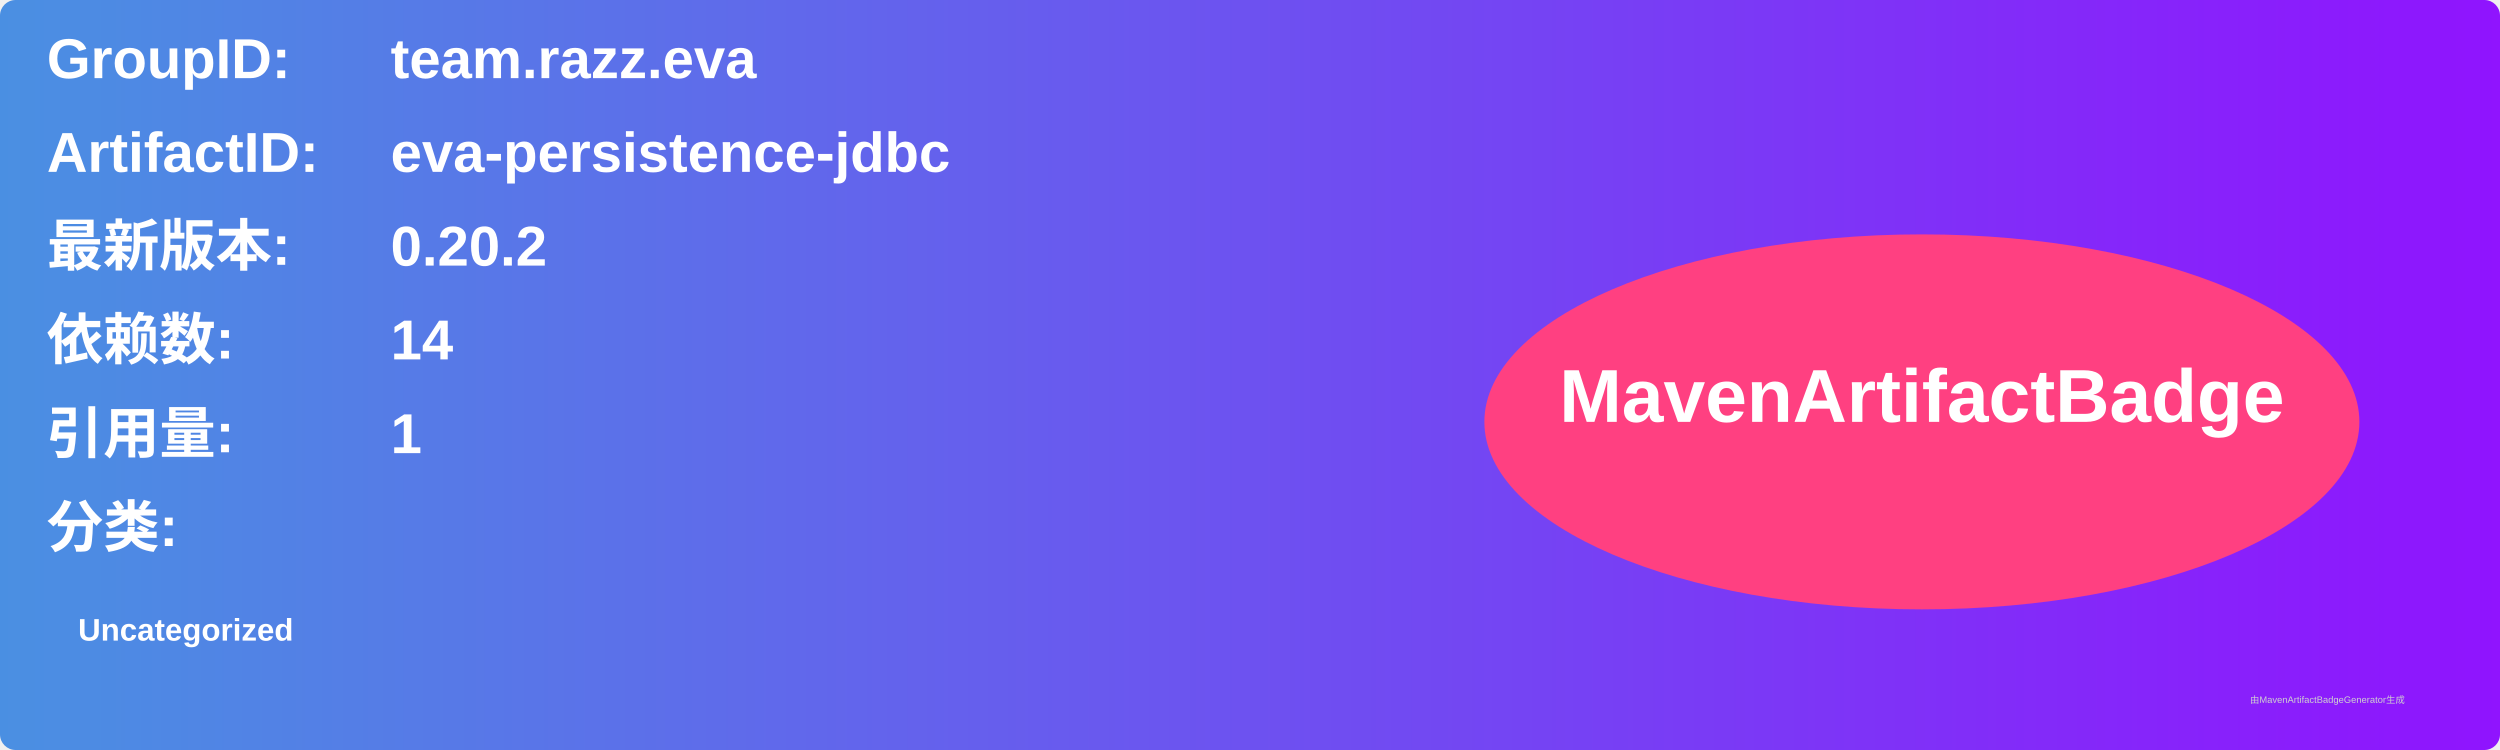
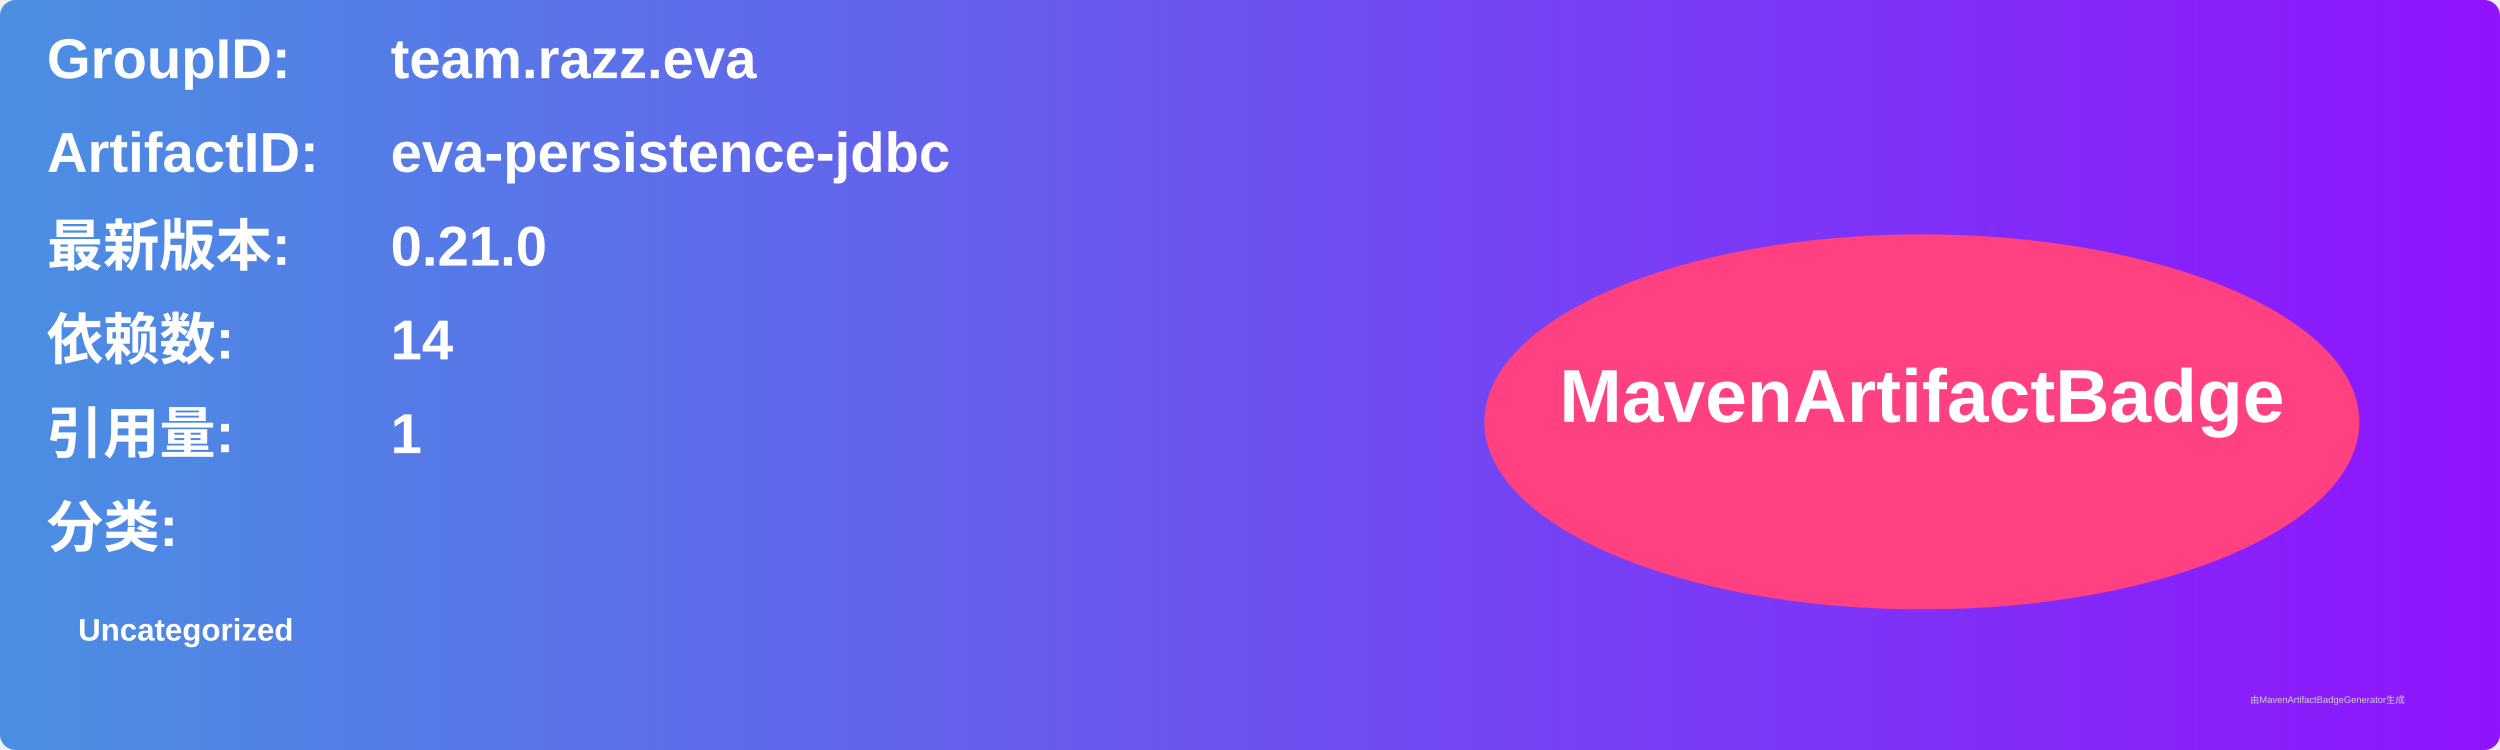
<svg xmlns="http://www.w3.org/2000/svg" width="800" height="240" viewBox="0 0 800 240">
  <linearGradient id="grad" x1="0%" y1="0%" x2="100%" y2="0%">
    <stop offset="0%" stop-color="#4a90e2" />
    <stop offset="100%" stop-color="#9013fe" />
  </linearGradient>
  <rect width="100%" height="100%" rx="5" ry="5" fill="url(#grad)" />
  <g transform="translate(15, 15)">
    <text x="0" y="10" font-family="Arial" font-size="18" fill="white" font-weight="bold" width="260">GroupID:</text>
    <text x="110" y="10" font-family="Arial" font-size="18" fill="white" font-weight="bold" width="460">team.razz.eva</text>
    <text x="0" y="40" font-family="Arial" font-size="18" fill="white" font-weight="bold" width="260">ArtifactID:</text>
    <text x="110" y="40" font-family="Arial" font-size="18" fill="white" font-weight="bold" width="460">eva-persistence-jdbc</text>
    <text x="0" y="70" font-family="Arial" font-size="18" fill="white" font-weight="bold">最新版本:</text>
    <text x="110" y="70" font-family="Arial" font-size="18" fill="white" font-weight="bold">
-       <tspan font-weight="bold">0.20.2</tspan>
+       <tspan font-weight="bold">0.21.0</tspan>
    </text>
    <text x="0" y="100" font-family="Arial" font-size="18" fill="white" font-weight="bold">依赖数: </text>
    <text x="110" y="100" font-family="Arial" font-size="18" fill="white">
      <tspan font-weight="bold">14</tspan>
    </text>
    <text x="0" y="130" font-family="Arial" font-size="18" fill="white" font-weight="bold">引用量: </text>
    <text x="110" y="130" font-family="Arial" font-size="18" fill="white">
      <tspan font-weight="bold">1</tspan>
    </text>
    <text x="0" y="160" font-family="Arial" font-size="18" fill="white" font-weight="bold">分类:</text>
    <text x="10" y="190" font-family="Arial" font-size="10" fill="white">
      <tspan font-weight="bold">Uncategorized</tspan>
    </text>
    <ellipse cx="600" cy="120" rx="140" ry="60" fill="#ff4081" />
    <text x="600" y="120" text-anchor="middle" font-family="Arial" font-size="24" fill="white" font-weight="bold">MavenArtifactBadge</text>
  </g>
  <text x="720" y="225" font-family="Arial" font-size="3" fill="#d0d0d0">由MavenArtifactBadgeGenerator生成</text>
</svg>
